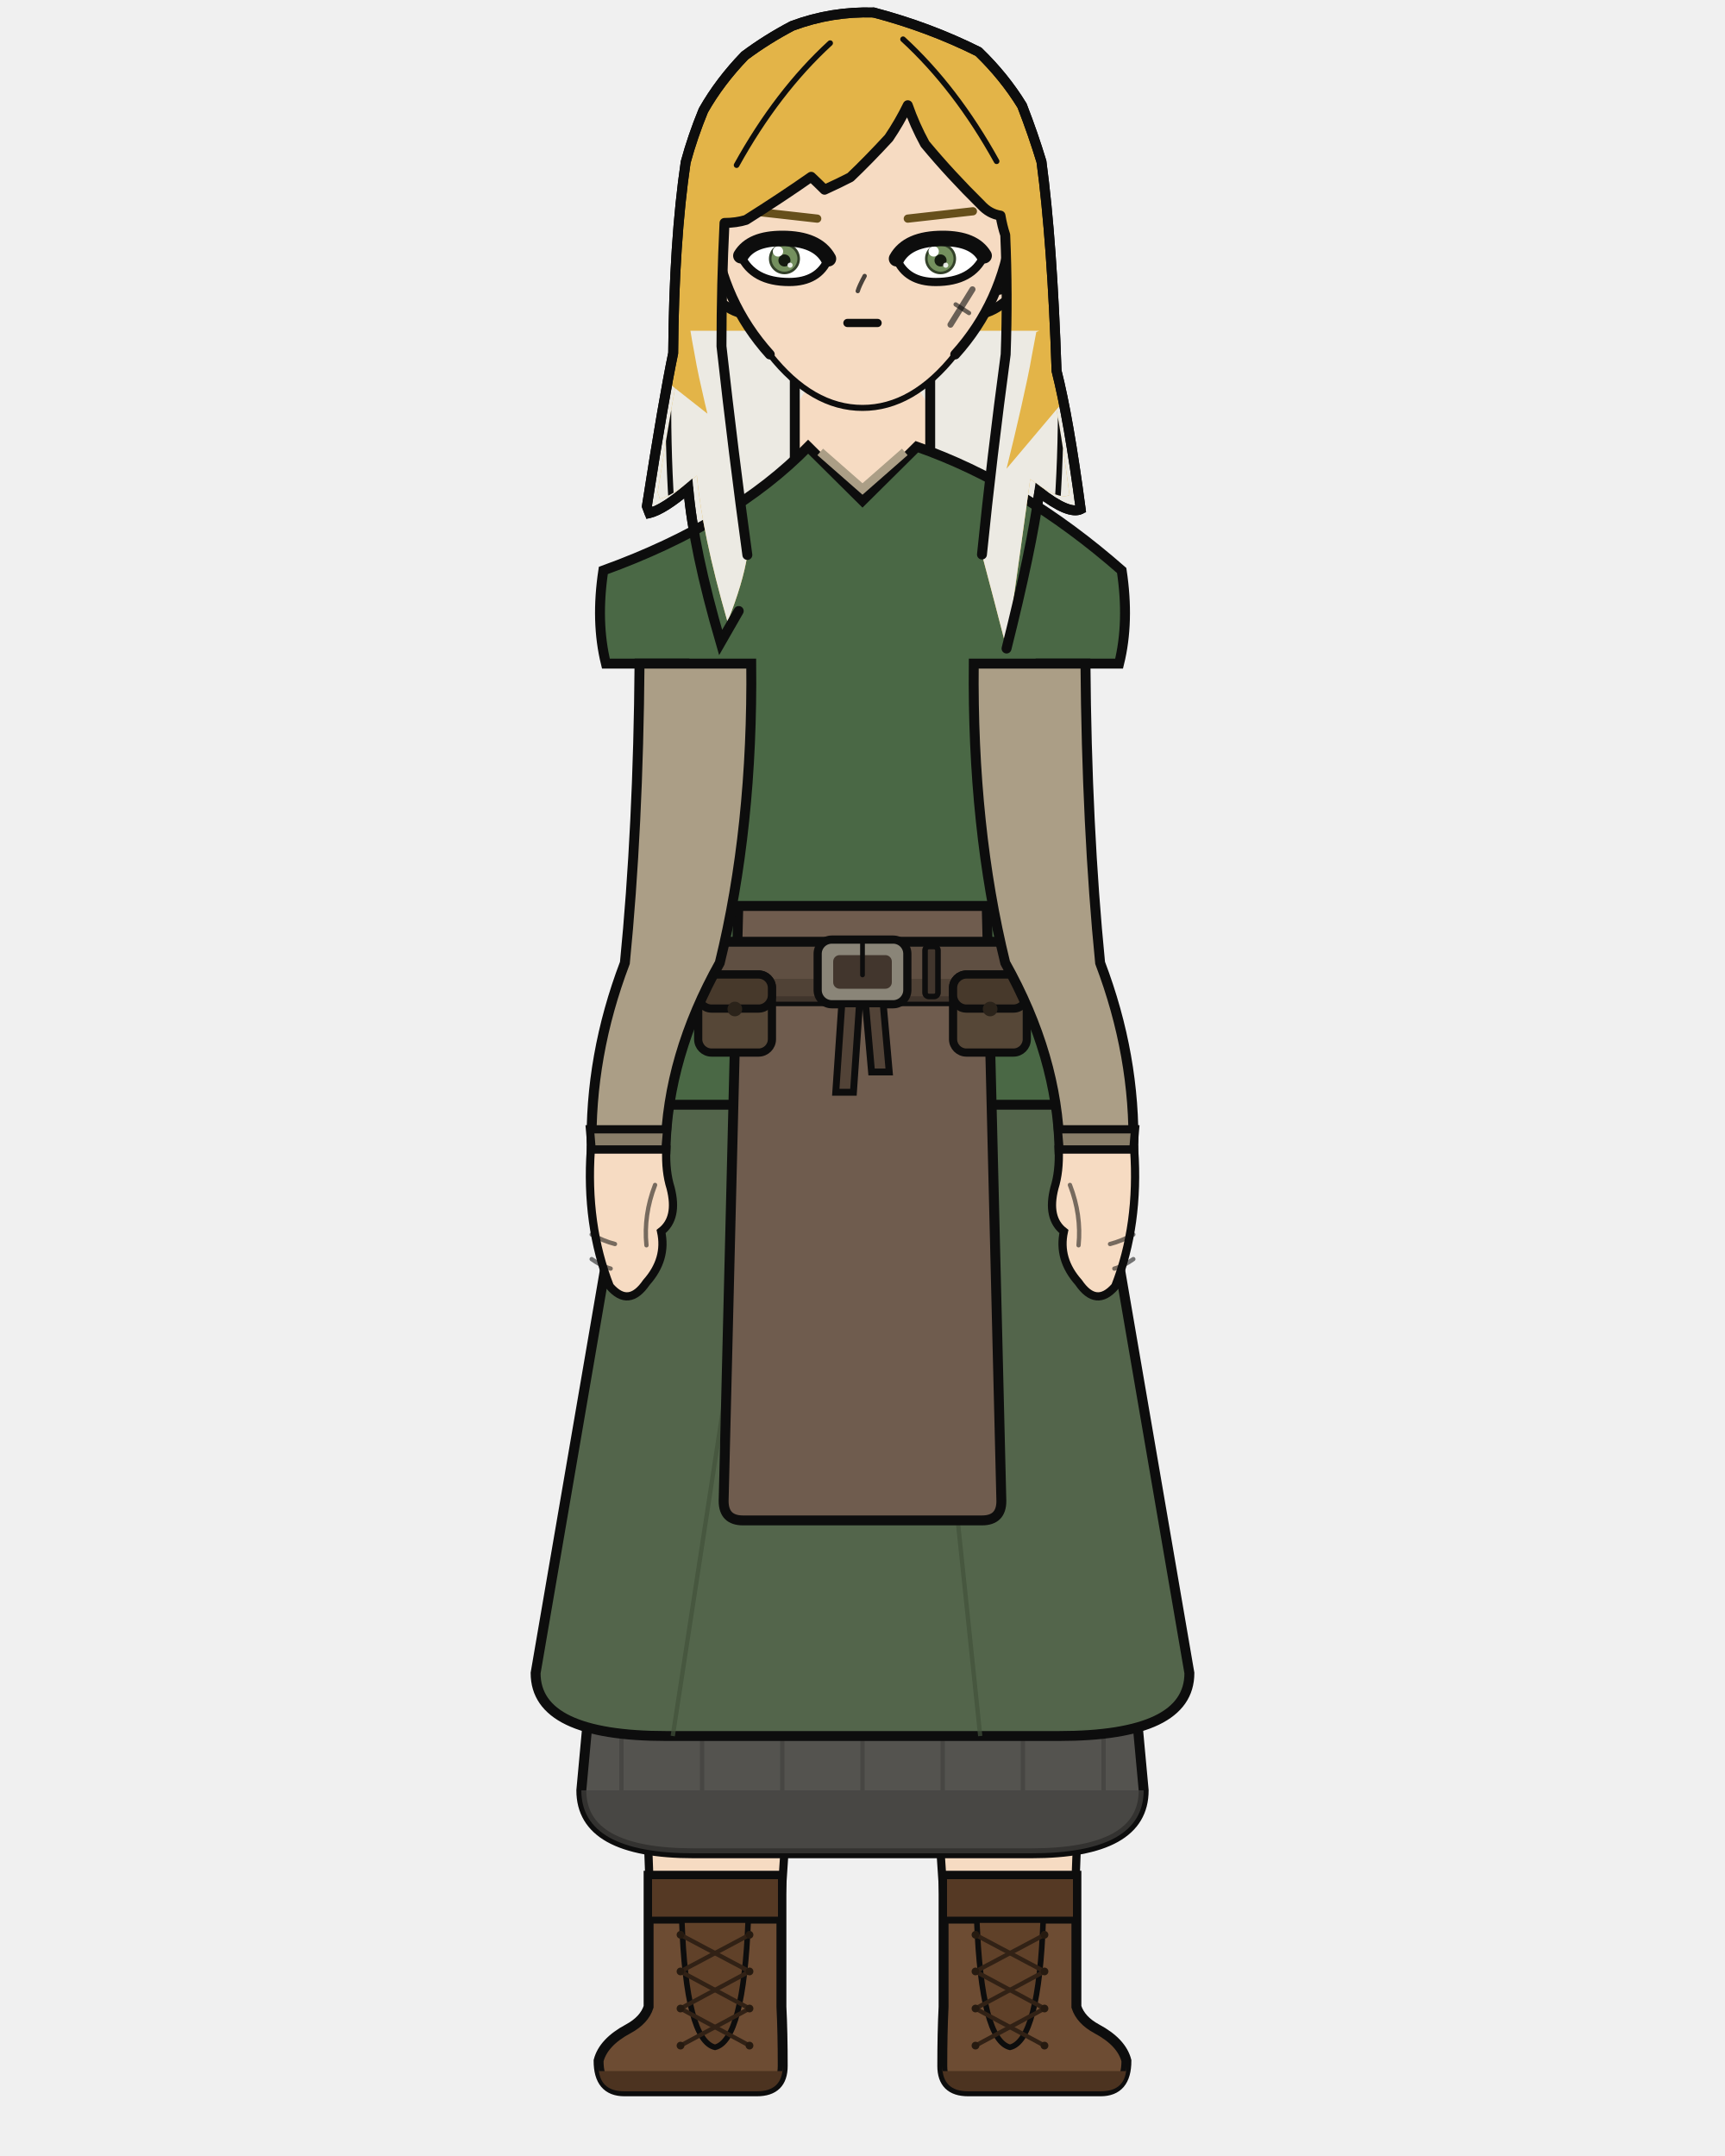
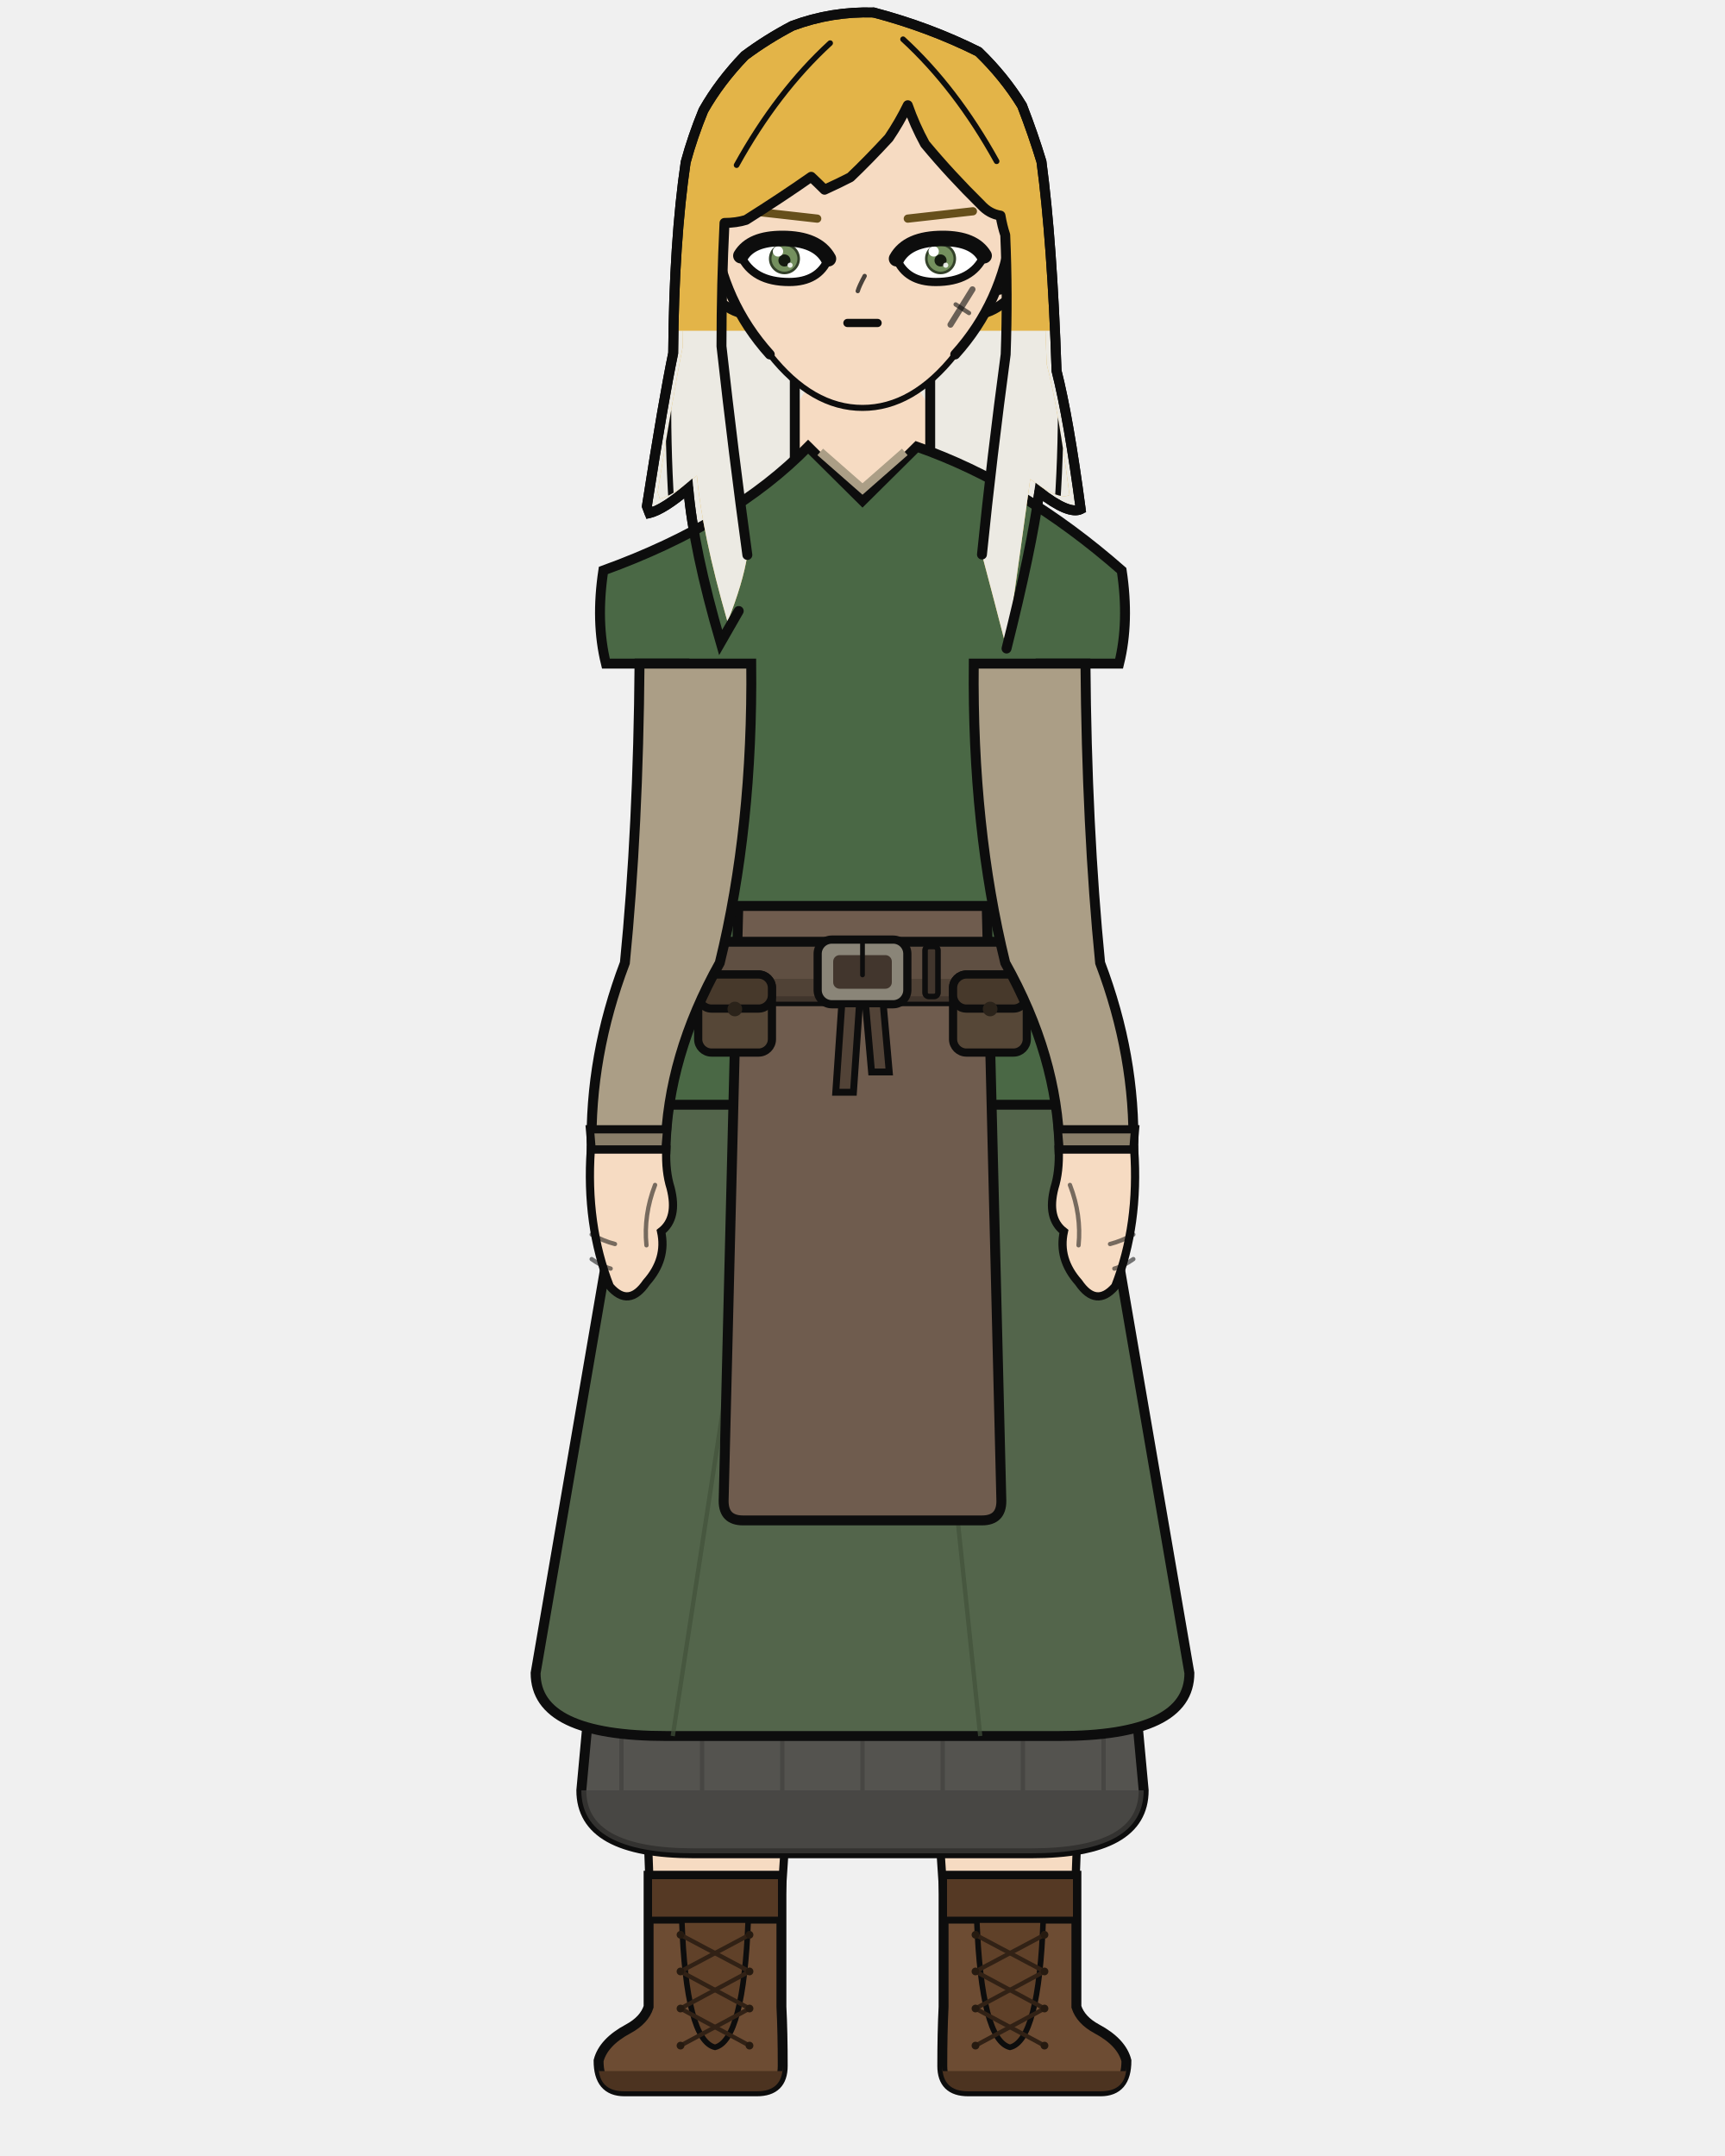
<svg xmlns="http://www.w3.org/2000/svg" width="400" height="500" viewBox="0 0 400 500">
  <defs>
    <clipPath id="hair-tips">
-       <path d="M 139.6 76.7 Q 155.1 88.9 170.6 101.1 Q 170.3 101.8 169.9 102.4 Q 169.6 103.0 169.2 103.6 Q 168.9 104.2 168.5 104.8 Q 168.1 105.4 167.8 106.0 Q 167.4 106.7 167.1 107.3 Q 166.1 103.8 165.1 100.3 Q 164.3 97.0 163.5 93.7 Q 162.8 90.6 162.1 87.5 Q 161.5 84.7 161.0 81.8 Q 160.5 79.2 160.1 76.7 Q 159.8 76.7 159.6 76.7 Q 158.7 76.7 157.8 76.7 Q 156.9 76.7 156.1 76.7 Q 155.3 76.7 154.5 76.7 Q 153.8 76.7 153.1 76.7 Q 152.4 76.7 151.8 76.8 Q 151.2 77.0 150.6 77.2 Q 150.5 77.1 150.5 77.0 Q 150.4 76.8 150.4 76.7 Q 150.4 76.7 150.3 76.7 Q 150.3 76.7 150.2 76.7 Q 150.2 76.7 150.1 76.7 Q 150.1 76.7 150.0 76.7 Q 150.7 76.7 151.3 76.7 Q 151.9 76.7 152.4 76.7 Q 153.0 76.7 153.5 76.7 Q 154.0 76.7 154.5 76.7 Q 154.9 76.7 155.3 76.7 Q 155.7 76.7 156.1 76.7 Q 156.1 76.7 156.2 76.7 Q 156.4 76.7 156.5 76.7 Q 156.7 76.7 156.9 76.7 Q 157.2 76.7 157.5 76.7 Q 157.8 76.7 158.2 76.7 Q 158.6 76.7 159.0 76.7 Q 159.3 76.7 159.6 76.7 Q 159.9 76.7 160.2 76.7 Q 160.5 76.7 160.8 76.7 Q 161.2 76.7 161.5 76.7 Q 161.9 76.7 162.3 76.7 Q 162.7 76.7 163.1 76.7 Q 163.8 76.7 164.5 76.7 Q 165.2 76.7 165.9 76.7 Q 166.7 76.7 167.4 76.7 Q 168.3 76.7 169.1 76.7 Q 170.0 76.7 170.9 76.7 Q 171.8 76.7 172.7 76.7 Q 173.6 76.7 174.5 76.7 Q 175.3 76.7 176.2 76.7 Q 177.1 76.7 178.0 76.7 Q 178.9 76.7 179.9 76.7 Q 180.8 76.7 181.8 76.7 Q 182.7 76.7 183.7 76.7 Q 185.2 76.7 186.8 76.7 Q 188.3 76.7 189.9 76.7 Q 191.4 76.7 193.0 76.7 Q 194.6 76.7 196.2 76.7 Q 197.8 76.7 199.4 76.7 Q 201.0 76.7 202.6 76.7 Q 204.8 76.7 206.9 76.7 Q 209.0 76.7 211.0 76.7 Q 213.1 76.7 215.1 76.7 Q 217.1 76.7 219.1 76.7 Q 221.1 76.7 223.0 76.7 Q 225.0 76.7 226.9 76.7 Q 227.9 76.7 228.8 76.7 Q 229.7 76.7 230.7 76.7 Q 231.5 76.7 232.4 76.7 Q 233.2 76.7 234.0 76.7 Q 234.8 76.7 235.5 76.7 Q 236.3 76.7 237.0 76.7 Q 237.4 76.7 237.8 76.7 Q 238.2 76.7 238.6 76.7 Q 239.0 76.7 239.4 76.7 Q 239.8 76.7 240.1 76.7 Q 240.5 76.7 240.8 76.7 Q 241.2 76.7 241.5 76.7 Q 241.9 76.7 242.3 76.7 Q 242.6 76.7 243.0 76.7 Q 243.3 76.7 243.6 76.7 Q 243.9 76.7 244.2 76.7 Q 244.4 76.7 244.6 76.7 Q 244.8 76.7 245.0 76.7 Q 245.4 76.7 245.9 76.7 Q 246.4 76.7 246.8 76.7 Q 247.3 76.7 247.8 76.7 Q 248.2 76.7 248.7 76.7 Q 249.2 76.7 249.6 76.7 Q 250.1 76.7 250.6 76.7 Q 250.1 76.7 249.5 76.7 Q 248.9 76.7 248.3 76.7 Q 247.5 76.7 246.8 76.7 Q 245.9 76.7 245.1 76.7 Q 244.1 76.7 243.1 76.7 Q 242.0 76.7 241.0 76.7 Q 240.6 76.9 240.3 77.0 Q 239.8 79.7 239.3 82.3 Q 238.8 85.2 238.2 88.0 Q 237.5 91.2 236.8 94.4 Q 236.0 97.8 235.2 101.3 Q 234.3 105.0 233.4 108.7 Q 246.9 92.7 260.4 76.7 Q 260.4 133.2 260.4 189.7 Q 200.0 189.7 139.6 189.7 Q 139.6 133.2 139.6 76.7 Z" />
+       <path d="M 139.6 76.7 Q 155.1 109.8 170.6 142.9 Q 170.3 143.5 169.9 144.1 Q 169.6 144.7 169.2 145.3 Q 168.9 145.9 168.5 146.6 Q 168.1 147.2 167.8 147.8 Q 167.4 148.4 167.1 149.0 Q 166.1 145.5 165.1 142.0 Q 164.3 138.7 163.5 135.4 Q 162.8 132.3 162.1 129.3 Q 161.5 126.4 161.0 123.5 Q 160.5 120.9 160.1 118.2 Q 159.8 115.8 159.6 113.3 Q 158.7 114.0 157.8 114.8 Q 156.9 115.4 156.1 116.0 Q 155.3 116.6 154.5 117.1 Q 153.8 117.5 153.1 117.9 Q 152.4 118.2 151.8 118.6 Q 151.2 118.8 150.6 119.0 Q 150.5 118.8 150.5 118.7 Q 150.4 118.6 150.4 118.4 Q 150.4 118.3 150.3 118.2 Q 150.3 118.0 150.2 117.9 Q 150.2 117.8 150.1 117.6 Q 150.1 117.5 150.0 117.4 Q 150.7 113.4 151.3 109.4 Q 151.9 105.9 152.4 102.3 Q 153.0 99.2 153.5 96.0 Q 154.0 93.3 154.5 90.5 Q 154.9 88.2 155.3 85.8 Q 155.7 83.9 156.1 81.9 Q 156.1 79.3 156.2 76.7 Q 156.4 76.7 156.5 76.7 Q 156.7 76.7 156.9 76.7 Q 157.2 76.7 157.5 76.7 Q 157.8 76.7 158.2 76.7 Q 158.6 76.7 159.0 76.7 Q 159.3 76.7 159.6 76.7 Q 159.9 76.7 160.2 76.7 Q 160.5 76.7 160.8 76.7 Q 161.2 76.7 161.5 76.7 Q 161.9 76.7 162.3 76.7 Q 162.7 76.7 163.1 76.7 Q 163.8 76.7 164.5 76.7 Q 165.2 76.7 165.9 76.7 Q 166.7 76.7 167.4 76.7 Q 168.3 76.7 169.1 76.7 Q 170.0 76.7 170.9 76.7 Q 171.8 76.7 172.7 76.7 Q 173.6 76.7 174.5 76.7 Q 175.3 76.7 176.2 76.7 Q 177.1 76.7 178.0 76.7 Q 178.9 76.7 179.9 76.7 Q 180.8 76.7 181.8 76.7 Q 182.7 76.7 183.7 76.7 Q 185.2 76.7 186.8 76.7 Q 188.3 76.7 189.9 76.7 Q 191.4 76.7 193.0 76.7 Q 194.6 76.7 196.2 76.7 Q 197.8 76.7 199.4 76.7 Q 201.0 76.7 202.6 76.7 Q 204.8 76.7 206.9 76.7 Q 209.0 76.7 211.0 76.7 Q 213.1 76.7 215.1 76.7 Q 217.1 76.7 219.1 76.7 Q 221.1 76.7 223.0 76.7 Q 225.0 76.7 226.9 76.7 Q 227.9 76.7 228.8 76.7 Q 229.7 76.7 230.7 76.7 Q 231.5 76.7 232.4 76.7 Q 233.2 76.7 234.0 76.7 Q 234.8 76.7 235.5 76.7 Q 236.3 76.7 237.0 76.7 Q 237.4 76.7 237.8 76.7 Q 238.2 76.7 238.6 76.7 Q 239.0 76.7 239.4 76.7 Q 239.8 76.7 240.1 76.7 Q 240.5 76.7 240.8 76.7 Q 241.2 76.7 241.5 76.7 Q 241.9 76.7 242.3 76.7 Q 242.6 76.7 243.0 76.7 Q 243.3 76.7 243.6 76.7 Q 243.9 76.7 244.2 76.7 Q 244.4 76.7 244.6 76.7 Q 244.8 81.4 245.0 86.0 Q 245.4 88.0 245.9 90.0 Q 246.4 92.2 246.8 94.5 Q 247.3 97.0 247.8 99.5 Q 248.2 102.3 248.7 105.2 Q 249.2 108.2 249.6 111.3 Q 250.1 114.7 250.6 118.1 Q 250.1 118.2 249.5 118.3 Q 248.9 118.3 248.3 118.2 Q 247.5 118.0 246.8 117.7 Q 245.9 117.3 245.1 116.9 Q 244.1 116.3 243.1 115.7 Q 242.0 114.9 241.0 114.1 Q 240.6 116.4 240.3 118.8 Q 239.8 121.4 239.3 124.0 Q 238.8 126.9 238.2 129.8 Q 237.5 132.9 236.8 136.1 Q 236.0 139.5 235.2 143.0 Q 234.3 146.7 233.4 150.4 Q 246.9 113.5 260.4 76.7 Q 260.4 133.2 260.4 189.7 Q 200.0 189.7 139.6 189.7 Q 139.6 133.2 139.6 76.7 Z" />
    </clipPath>
    <clipPath id="hair-front">
      <path d="M 173.3 128.7 Q 170.1 105.4 167.3 80.3 Q 167.3 65.8 168.0 51.7 Q 170.7 51.7 173.0 51.0 Q 181.4 45.7 188.1 41.0 Q 189.7 42.5 191.2 44.0 Q 194.7 42.4 197.2 41.1 Q 201.3 37.2 206.1 32.0 Q 208.6 28.3 210.5 24.4 Q 212.1 29.0 214.5 33.4 Q 220.4 40.5 227.5 47.5 Q 229.4 49.6 232.0 50.0 Q 232.4 52.4 233.1 54.5 Q 233.7 68.3 233.2 82.2 Q 230.0 105.9 227.7 128.6 Q 230.6 139.5 233.4 150.4 Q 237.2 123.6 238.9 111.1 Q 245.4 116.1 248.0 114.8 Q 245.4 94.8 242.7 84.4 Q 241.8 56.1 239.4 38.2 Q 237.6 32.3 235.1 25.9 Q 231.2 19.6 225.5 14.0 Q 214.7 8.7 202.5 5.5 Q 193.2 5.1 184.5 8.4 Q 178.9 11.3 174.1 14.9 Q 168.6 20.6 165.0 27.0 Q 162.6 32.8 161.1 38.4 Q 158.5 55.7 158.3 80.5 Q 156.3 90.4 152.5 114.2 Q 152.8 114.9 153.0 115.7 Q 156.3 114.8 161.6 110.3 Q 162.8 123.7 168.7 144.2 Q 172.3 135.2 173.3 128.7 Z" />
    </clipPath>
  </defs>
  <path d="M 171.3 141.7 Q 169.2 145.3 167.1 149.0 Q 160.8 127.4 159.6 113.3 Q 154.0 118.1 150.6 119.0 Q 150.3 118.2 150.0 117.4 Q 153.9 92.4 156.1 81.9 Q 156.3 55.9 159.0 37.6 Q 160.6 31.7 163.1 25.6 Q 166.9 18.9 172.7 12.9 Q 177.8 9.1 183.7 6.0 Q 192.8 2.6 202.6 2.9 Q 215.5 6.3 226.9 12.0 Q 232.9 17.8 237.0 24.5 Q 239.6 31.2 241.5 37.5 Q 244.0 56.2 245.0 86.0 Q 247.8 97.0 250.6 118.1 Q 247.8 119.4 241.0 114.1 Q 239.2 127.3 233.4 150.4 Q 202.4 156.7 171.3 141.7 Z" fill="#e3b448" />
  <path d="M 171.3 141.7 Q 169.2 145.3 167.1 149.0 Q 160.8 127.4 159.6 113.3 Q 154.0 118.1 150.6 119.0 Q 150.3 118.2 150.0 117.4 Q 153.9 92.4 156.1 81.9 Q 156.3 55.9 159.0 37.6 Q 160.6 31.7 163.1 25.6 Q 166.9 18.9 172.7 12.9 Q 177.8 9.1 183.7 6.0 Q 192.8 2.6 202.6 2.9 Q 215.5 6.3 226.9 12.0 Q 232.9 17.8 237.0 24.5 Q 239.6 31.2 241.5 37.5 Q 244.0 56.2 245.0 86.0 Q 247.8 97.0 250.6 118.1 Q 247.8 119.4 241.0 114.1 Q 239.2 127.3 233.4 150.4 Q 202.4 156.7 171.3 141.7 Z" fill="#eceae3" clip-path="url(#hair-tips)" />
  <path d="M 171.3 141.7 Q 169.2 145.3 167.1 149.0 Q 160.8 127.4 159.6 113.3 Q 154.0 118.1 150.6 119.0 Q 150.3 118.2 150.0 117.4 Q 153.9 92.4 156.1 81.9 Q 156.3 55.9 159.0 37.6 Q 160.6 31.7 163.1 25.6 Q 166.9 18.9 172.7 12.9 Q 177.8 9.1 183.7 6.0 Q 192.8 2.6 202.6 2.9 Q 215.5 6.3 226.9 12.0 Q 232.9 17.8 237.0 24.5 Q 239.6 31.2 241.5 37.5 Q 244.0 56.2 245.0 86.0 Q 247.8 97.0 250.6 118.1 Q 247.8 119.4 241.0 114.1 Q 239.2 127.3 233.4 150.4 Q 202.4 156.7 171.3 141.7 Z" fill="none" stroke="#0d0d0d" stroke-width="2.3" stroke-linecap="round" stroke-linejoin="round" />
  <rect x="184.3" y="86.7" width="31.4" height="34.1" rx="11.0" fill="#f6dbc2" />
  <line x1="184.3" y1="86.7" x2="184.3" y2="120.9" stroke="#0d0d0d" stroke-width="2.3" />
  <line x1="215.7" y1="86.7" x2="215.7" y2="120.9" stroke="#0d0d0d" stroke-width="2.3" />
  <path d="M 147.3 256.2 L 252.7 256.2 Q 252.7 336.2 251.2 370.4 Q 250.9 403.7 248.2 465.4 L 220.2 465.4 Q 215.8 370.4 200.0 288.2 Q 184.2 370.4 179.8 465.4 L 151.8 465.4 Q 149.1 403.7 148.8 370.4 Q 147.3 336.2 147.3 256.2 Z" fill="#f6dbc2" stroke="#0d0d0d" stroke-width="1.9" stroke-linejoin="round" />
  <path d="M 147.3 256.2 L 252.7 256.2 L 243.2 301.3 Q 200.0 306.3 156.8 301.3 Z" fill="#e8e4dc" stroke="#0d0d0d" stroke-width="1.9" stroke-linejoin="round" />
  <path d="M 181.2 435.0 L 181.2 465.4 Q 181.5 471.3 181.5 479.1 Q 181.5 485.0 175.5 485.0 L 144.8 485.0 Q 138.8 485.0 138.8 477.9 Q 139.9 473.6 145.7 470.5 Q 149.4 468.5 150.4 465.4 L 150.4 435.0 Z" fill="#6d4c33" stroke="#0d0d0d" stroke-width="2.3" />
  <path d="M 181.5 480.3 L 138.8 480.3 L 138.8 479.1 Q 138.8 485.0 144.8 485.0 L 175.5 485.0 Q 181.5 485.0 181.5 479.1 Z" fill="#4c3320" />
  <rect x="150.4" y="435.0" width="30.8" height="10.3" fill="#553924" stroke="#0d0d0d" stroke-width="1.6" />
  <path d="M 158.1 445.3 L 173.5 445.3 Q 172.4 473.2 165.8 474.8 Q 159.1 473.2 158.1 445.3 Z" fill="#604129" stroke="#0d0d0d" stroke-width="1.3" />
  <line x1="173.8" y1="448.7" x2="157.8" y2="457.2" stroke="#312115" stroke-width="1.0" stroke-linecap="round" />
  <line x1="157.8" y1="448.7" x2="173.8" y2="457.2" stroke="#312115" stroke-width="1.0" stroke-linecap="round" />
  <line x1="173.8" y1="457.2" x2="157.8" y2="465.8" stroke="#312115" stroke-width="1.0" stroke-linecap="round" />
  <line x1="157.8" y1="457.2" x2="173.8" y2="465.8" stroke="#312115" stroke-width="1.0" stroke-linecap="round" />
  <line x1="173.8" y1="465.8" x2="157.8" y2="474.4" stroke="#312115" stroke-width="1.0" stroke-linecap="round" />
  <line x1="157.8" y1="465.8" x2="173.8" y2="474.4" stroke="#312115" stroke-width="1.0" stroke-linecap="round" />
  <circle cx="157.8" cy="448.7" r="0.9" fill="#261a10" />
  <circle cx="173.8" cy="448.7" r="0.9" fill="#261a10" />
  <circle cx="157.8" cy="457.2" r="0.9" fill="#261a10" />
  <circle cx="173.8" cy="457.2" r="0.9" fill="#261a10" />
  <circle cx="157.8" cy="465.8" r="0.9" fill="#261a10" />
  <circle cx="173.8" cy="465.8" r="0.9" fill="#261a10" />
  <circle cx="157.8" cy="474.4" r="0.9" fill="#261a10" />
  <circle cx="173.8" cy="474.4" r="0.9" fill="#261a10" />
  <path d="M 218.8 435.0 L 218.8 465.4 Q 218.5 471.3 218.5 479.1 Q 218.5 485.0 224.5 485.0 L 255.2 485.0 Q 261.2 485.0 261.2 477.9 Q 260.1 473.6 254.3 470.5 Q 250.6 468.5 249.6 465.4 L 249.6 435.0 Z" fill="#6d4c33" stroke="#0d0d0d" stroke-width="2.3" />
  <path d="M 218.5 480.3 L 261.2 480.3 L 261.2 479.1 Q 261.2 485.0 255.2 485.0 L 224.5 485.0 Q 218.5 485.0 218.5 479.1 Z" fill="#4c3320" />
  <rect x="218.8" y="435.0" width="30.8" height="10.3" fill="#553924" stroke="#0d0d0d" stroke-width="1.6" />
  <path d="M 226.5 445.3 L 241.9 445.3 Q 240.9 473.2 234.2 474.8 Q 227.6 473.2 226.5 445.3 Z" fill="#604129" stroke="#0d0d0d" stroke-width="1.3" />
  <line x1="242.2" y1="448.7" x2="226.2" y2="457.2" stroke="#312115" stroke-width="1.0" stroke-linecap="round" />
  <line x1="226.2" y1="448.7" x2="242.2" y2="457.2" stroke="#312115" stroke-width="1.0" stroke-linecap="round" />
  <line x1="242.2" y1="457.2" x2="226.2" y2="465.8" stroke="#312115" stroke-width="1.0" stroke-linecap="round" />
  <line x1="226.2" y1="457.2" x2="242.2" y2="465.8" stroke="#312115" stroke-width="1.0" stroke-linecap="round" />
  <line x1="242.2" y1="465.8" x2="226.2" y2="474.4" stroke="#312115" stroke-width="1.0" stroke-linecap="round" />
  <line x1="226.2" y1="465.8" x2="242.2" y2="474.4" stroke="#312115" stroke-width="1.0" stroke-linecap="round" />
  <circle cx="226.2" cy="448.7" r="0.9" fill="#261a10" />
  <circle cx="242.2" cy="448.7" r="0.9" fill="#261a10" />
  <circle cx="226.2" cy="457.2" r="0.9" fill="#261a10" />
  <circle cx="242.2" cy="457.2" r="0.9" fill="#261a10" />
  <circle cx="226.2" cy="465.8" r="0.9" fill="#261a10" />
  <circle cx="242.2" cy="465.8" r="0.9" fill="#261a10" />
  <circle cx="226.2" cy="474.4" r="0.9" fill="#261a10" />
  <circle cx="242.2" cy="474.4" r="0.9" fill="#261a10" />
  <path d="M 152.5 223.3 L 134.8 415.2 Q 134.8 429.8 160.9 429.8 L 239.1 429.8 Q 265.2 429.8 265.2 415.2 L 247.5 223.3 Z" fill="#54534f" stroke="#0d0d0d" stroke-width="2.3" />
  <path d="M 134.8 415.2 L 134.8 415.2 Q 134.8 429.8 160.9 429.8 L 239.1 429.8 Q 265.2 429.8 265.2 415.2 L 265.2 415.2 Z" fill="#43423f" opacity="0.7" />
  <line x1="144.1" y1="402.6" x2="144.1" y2="415.2" stroke="#43423f" stroke-width="1.0" opacity="0.75" />
  <line x1="162.8" y1="402.6" x2="162.8" y2="415.2" stroke="#43423f" stroke-width="1.0" opacity="0.75" />
  <line x1="181.4" y1="402.6" x2="181.4" y2="415.2" stroke="#43423f" stroke-width="1.0" opacity="0.75" />
  <line x1="200.0" y1="402.6" x2="200.0" y2="415.2" stroke="#43423f" stroke-width="1.0" opacity="0.75" />
  <line x1="218.6" y1="402.6" x2="218.6" y2="415.2" stroke="#43423f" stroke-width="1.0" opacity="0.75" />
  <line x1="237.2" y1="402.6" x2="237.2" y2="415.2" stroke="#43423f" stroke-width="1.0" opacity="0.75" />
  <line x1="255.9" y1="402.6" x2="255.9" y2="415.2" stroke="#43423f" stroke-width="1.0" opacity="0.75" />
  <path d="M 152.5 223.3 L 124.2 388.0 Q 124.2 402.6 154.5 402.6 L 245.5 402.6 Q 275.8 402.6 275.8 388.0 L 247.5 223.3 Z" fill="#53654b" stroke="#0d0d0d" stroke-width="2.3" />
  <line x1="175.3" y1="277.1" x2="156.0" y2="402.6" stroke="#41513a" stroke-width="1.0" opacity="0.7" />
  <line x1="214.2" y1="277.1" x2="227.3" y2="402.6" stroke="#41513a" stroke-width="1.0" opacity="0.7" />
  <path d="M 187.4 103.6 Q 170.0 121.4 139.9 132.3 Q 138.1 144.2 140.5 153.9 L 158.7 153.9 Q 158.7 192.0 161.1 223.3 Q 147.3 241.4 147.3 256.2 L 252.7 256.2 Q 252.7 241.4 238.9 223.3 Q 241.3 192.0 241.3 153.9 L 259.5 153.9 Q 261.9 144.2 260.1 132.3 Q 237.2 112.2 212.6 103.6 L 200.0 116.1 Z" fill="#4a6845" stroke="#0d0d0d" stroke-width="2.3" />
  <path d="M 190.2 104.8 L 200.0 113.4 L 209.8 104.8" fill="none" stroke="#ab9e86" stroke-width="2.0" />
  <path d="M 171.2 210.1 L 167.8 348.1 Q 167.8 352.6 172.3 352.6 L 227.7 352.6 Q 232.2 352.6 232.2 348.1 L 228.8 210.1 Z" fill="#6f5c4e" stroke="#0d0d0d" stroke-width="2.3" />
  <rect x="159.9" y="218.4" width="80.1" height="13.8" rx="2.5" fill="#5f4f42" stroke="#0d0d0d" stroke-width="2.3" />
  <rect x="159.9" y="227.0" width="80.1" height="5.3" rx="2.5" fill="#4c3e33" opacity="0.8" />
  <rect x="189.6" y="217.9" width="20.8" height="15.0" rx="3.3" fill="#8a8578" stroke="#0d0d0d" stroke-width="1.9" />
  <rect x="193.2" y="221.5" width="13.6" height="7.8" rx="1.5" fill="#42362d" />
  <line x1="200.0" y1="217.9" x2="200.0" y2="226.1" stroke="#0d0d0d" stroke-width="1.1" stroke-linecap="round" />
  <rect x="214.5" y="219.5" width="3.0" height="11.6" rx="0.9" fill="#42362d" stroke="#0d0d0d" stroke-width="1.3" />
  <path d="M 195.2 232.8 L 199.3 232.8 L 197.9 253.3 L 193.8 253.3 Z" fill="#524337" stroke="#0d0d0d" stroke-width="1.6" />
  <path d="M 200.7 232.8 L 204.8 232.8 L 206.2 248.6 L 202.1 248.6 Z" fill="#524337" stroke="#0d0d0d" stroke-width="1.6" />
  <rect x="161.9" y="226.0" width="17.1" height="18.1" rx="3.1" fill="#564737" stroke="#0d0d0d" stroke-width="1.9" />
  <rect x="161.9" y="226.0" width="17.1" height="7.9" rx="3.1" fill="#47392b" stroke="#0d0d0d" stroke-width="1.9" />
  <circle cx="170.4" cy="234.0" r="1.7" fill="#2b231a" />
  <rect x="221.0" y="226.0" width="17.1" height="18.1" rx="3.1" fill="#564737" stroke="#0d0d0d" stroke-width="1.9" />
  <rect x="221.0" y="226.0" width="17.1" height="7.9" rx="3.1" fill="#47392b" stroke="#0d0d0d" stroke-width="1.9" />
  <circle cx="229.6" cy="234.0" r="1.7" fill="#2b231a" />
  <path d="M 174.2 153.9 L 148.3 153.9 Q 148.0 192.0 144.9 223.3 Q 136.7 244.9 137.2 266.6 L 154.3 266.6 Q 154.8 244.9 166.9 223.3 Q 174.6 192.0 174.2 153.9 Z" fill="#ab9e86" stroke="#0d0d0d" stroke-width="2.3" />
  <path d="M 136.8 261.9 L 154.7 261.9 L 154.3 266.6 L 137.2 266.6 Z" fill="#897e69" stroke="#0d0d0d" stroke-width="1.9" />
  <path d="M 137.0 266.6 Q 135.8 284.0 141.4 298.3 Q 145.8 303.4 149.9 297.4 Q 154.7 292.0 153.3 285.6 Q 157.3 282.5 155.5 275.5 Q 154.3 271.7 154.5 266.6 Z" fill="#f6dbc2" stroke="#0d0d0d" stroke-width="1.9" />
  <path d="M 151.9 274.8 Q 149.2 281.8 149.9 288.8" fill="none" stroke="#0d0d0d" stroke-width="1.0" opacity="0.55" stroke-linecap="round" />
  <path d="M 137.2 286.3 Q 139.9 287.8 142.6 288.5" fill="none" stroke="#0d0d0d" stroke-width="1.0" opacity="0.55" stroke-linecap="round" />
  <path d="M 137.2 292.0 Q 139.4 293.6 141.6 294.2" fill="none" stroke="#0d0d0d" stroke-width="1.0" opacity="0.55" stroke-linecap="round" />
  <path d="M 225.8 153.9 L 251.7 153.9 Q 252.0 192.0 255.1 223.3 Q 263.3 244.9 262.8 266.6 L 245.7 266.6 Q 245.2 244.9 233.1 223.3 Q 225.4 192.0 225.8 153.9 Z" fill="#ab9e86" stroke="#0d0d0d" stroke-width="2.3" />
  <path d="M 245.3 261.9 L 263.2 261.9 L 262.8 266.6 L 245.7 266.6 Z" fill="#897e69" stroke="#0d0d0d" stroke-width="1.9" />
  <path d="M 263.0 266.6 Q 264.2 284.0 258.6 298.3 Q 254.2 303.4 250.1 297.4 Q 245.3 292.0 246.7 285.6 Q 242.7 282.5 244.5 275.5 Q 245.7 271.7 245.5 266.6 Z" fill="#f6dbc2" stroke="#0d0d0d" stroke-width="1.9" />
  <path d="M 248.1 274.8 Q 250.8 281.8 250.1 288.8" fill="none" stroke="#0d0d0d" stroke-width="1.0" opacity="0.55" stroke-linecap="round" />
  <path d="M 262.8 286.3 Q 260.1 287.8 257.4 288.5" fill="none" stroke="#0d0d0d" stroke-width="1.0" opacity="0.55" stroke-linecap="round" />
  <path d="M 262.8 292.0 Q 260.6 293.6 258.4 294.2" fill="none" stroke="#0d0d0d" stroke-width="1.0" opacity="0.55" stroke-linecap="round" />
  <path d="M 165.6 54.5 Q 163.3 54.7 162.0 57.0 Q 161.0 59.5 162.0 63.6 Q 163.4 66.5 165.3 68.6 Q 168.9 71.9 171.8 72.6 Z" fill="#f6dbc2" />
  <path d="M 165.6 54.5 Q 163.3 54.7 162.0 57.0 Q 161.0 59.5 162.0 63.6 Q 163.4 66.5 165.3 68.6 Q 168.9 71.9 171.8 72.6" fill="none" stroke="#0d0d0d" stroke-width="2.3" stroke-linecap="round" />
  <path d="M 163.1 61.8 Q 162.5 59.8 162.8 59.1 Q 163.2 58.7 164.0 59.2 Q 164.9 60.6 165.9 62.3 Q 165.1 62.3 166.0 65.6 Q 167.4 67.7 168.2 67.7" fill="none" stroke="#0d0d0d" stroke-width="1.3" stroke-linecap="round" />
  <path d="M 234.4 54.5 Q 236.7 54.7 238.0 57.0 Q 239.0 59.5 238.0 63.6 Q 236.6 66.5 234.7 68.6 Q 231.1 71.9 228.2 72.6 Z" fill="#f6dbc2" />
  <path d="M 234.4 54.5 Q 236.7 54.7 238.0 57.0 Q 239.0 59.5 238.0 63.6 Q 236.6 66.5 234.7 68.6 Q 231.1 71.9 228.2 72.6" fill="none" stroke="#0d0d0d" stroke-width="2.3" stroke-linecap="round" />
  <path d="M 236.9 61.8 Q 237.5 59.8 237.2 59.1 Q 236.8 58.7 236.0 59.2 Q 235.1 60.6 234.1 62.3 Q 234.9 62.3 234.0 65.6 Q 232.6 67.7 231.8 67.7" fill="none" stroke="#0d0d0d" stroke-width="1.3" stroke-linecap="round" />
  <path d="M 200.0 14.1 Q 214.6 14.1 225.0 25.6 Q 235.3 37.1 234.6 53.4 Q 232.4 70.1 221.5 82.2 Q 211.7 94.6 200.0 94.6 Q 188.3 94.6 178.5 82.2 Q 167.6 70.1 165.4 53.4 Q 164.7 37.1 175.0 25.6 Q 185.4 14.1 200.0 14.1 Z" fill="#f6dbc2" />
  <path d="M 178.5 82.2 Q 167.6 70.1 165.4 53.4 Q 164.7 37.1 175.0 25.6 Q 185.4 14.1 200.0 14.1 Q 214.6 14.1 225.0 25.6 Q 235.3 37.1 234.6 53.4 Q 232.4 70.1 221.5 82.2" fill="none" stroke="#0d0d0d" stroke-width="2.3" stroke-linecap="round" />
  <path d="M 221.5 82.2 Q 211.7 94.6 200.0 94.6 Q 188.3 94.6 178.5 82.2" fill="none" stroke="#0d0d0d" stroke-width="1.4" stroke-linecap="round" />
  <line x1="189.5" y1="50.7" x2="174.4" y2="49.0" stroke="#664f1b" stroke-width="1.9" stroke-linecap="round" />
  <defs>
    <clipPath id="eye-l">
      <path d="M 192.1 60.0 Q 189.5 55.3 181.4 55.3 Q 174.2 55.3 171.8 59.3 Q 174.6 65.4 183.0 65.4 Q 189.8 65.4 192.1 60.0 Z" />
    </clipPath>
  </defs>
  <path d="M 192.1 60.0 Q 189.5 55.3 181.4 55.3 Q 174.2 55.3 171.8 59.3 Q 174.6 65.4 183.0 65.4 Q 189.8 65.4 192.1 60.0 Z" fill="white" stroke="#0d0d0d" stroke-width="1.9" />
  <g clip-path="url(#eye-l)">
    <circle cx="181.9" cy="60.0" r="3.6" fill="#334129" />
    <circle cx="181.9" cy="60.0" r="3.0" fill="#74905e" />
    <circle cx="181.9" cy="60.4" r="1.4" fill="#141a10" />
    <circle cx="180.4" cy="58.3" r="1.2" fill="white" />
    <circle cx="183.2" cy="61.5" r="0.6" fill="white" opacity="0.85" />
  </g>
  <path d="M 192.1 60.0 Q 189.5 55.3 181.4 55.3 Q 174.2 55.3 171.8 59.3" fill="none" stroke="#0d0d0d" stroke-width="3.6" stroke-linecap="round" />
  <line x1="210.5" y1="50.7" x2="225.6" y2="49.0" stroke="#664f1b" stroke-width="1.9" stroke-linecap="round" />
  <defs>
    <clipPath id="eye-r">
      <path d="M 207.9 60.0 Q 210.5 55.3 218.6 55.3 Q 225.8 55.3 228.2 59.3 Q 225.4 65.4 217.0 65.4 Q 210.2 65.4 207.9 60.0 Z" />
    </clipPath>
  </defs>
  <path d="M 207.9 60.0 Q 210.5 55.3 218.6 55.3 Q 225.8 55.3 228.2 59.3 Q 225.4 65.4 217.0 65.4 Q 210.2 65.4 207.9 60.0 Z" fill="white" stroke="#0d0d0d" stroke-width="1.9" />
  <g clip-path="url(#eye-r)">
    <circle cx="218.1" cy="60.0" r="3.6" fill="#334129" />
    <circle cx="218.1" cy="60.0" r="3.0" fill="#74905e" />
    <circle cx="218.1" cy="60.4" r="1.4" fill="#141a10" />
    <circle cx="216.5" cy="58.3" r="1.2" fill="white" />
    <circle cx="219.3" cy="61.5" r="0.6" fill="white" opacity="0.85" />
  </g>
  <path d="M 207.9 60.0 Q 210.5 55.3 218.6 55.3 Q 225.8 55.3 228.2 59.3" fill="none" stroke="#0d0d0d" stroke-width="3.6" stroke-linecap="round" />
  <path d="M 200.5 64.0 Q 199.2 66.4 198.9 67.5" fill="none" stroke="#0d0d0d" stroke-width="1.0" opacity="0.75" stroke-linecap="round" />
  <path d="M 196.5 74.9 Q 200.0 74.9 203.5 74.9" fill="none" stroke="#0d0d0d" stroke-width="1.9" stroke-linecap="round" />
  <line x1="220.4" y1="75.3" x2="225.5" y2="67.1" stroke="#0d0d0d" stroke-width="1.4" stroke-linecap="round" opacity="0.6" />
  <line x1="221.6" y1="70.6" x2="224.7" y2="72.6" stroke="#0d0d0d" stroke-width="1.0" stroke-linecap="round" opacity="0.6" />
  <path d="M 173.3 128.7 Q 170.1 105.4 167.3 80.3 Q 167.3 65.8 168.0 51.7 Q 170.7 51.7 173.0 51.0 Q 181.4 45.7 188.1 41.0 Q 189.7 42.5 191.2 44.0 Q 194.7 42.4 197.2 41.1 Q 201.3 37.2 206.1 32.0 Q 208.6 28.3 210.5 24.4 Q 212.1 29.0 214.5 33.4 Q 220.4 40.5 227.5 47.5 Q 229.4 49.6 232.0 50.0 Q 232.4 52.4 233.1 54.5 Q 233.7 68.3 233.2 82.2 Q 230.0 105.9 227.7 128.6 Q 230.6 139.5 233.4 150.4 Q 237.2 123.6 238.9 111.1 Q 245.4 116.1 248.0 114.8 Q 245.4 94.8 242.7 84.4 Q 241.8 56.1 239.4 38.2 Q 237.6 32.3 235.1 25.9 Q 231.2 19.6 225.5 14.0 Q 214.7 8.7 202.5 5.5 Q 193.2 5.1 184.5 8.4 Q 178.9 11.3 174.1 14.9 Q 168.6 20.6 165.0 27.0 Q 162.6 32.8 161.1 38.4 Q 158.5 55.7 158.3 80.5 Q 156.3 90.4 152.5 114.2 Q 152.8 114.9 153.0 115.7 Q 156.3 114.8 161.6 110.3 Q 162.8 123.7 168.7 144.2 Q 172.3 135.2 173.3 128.7 Z" fill="#e3b448" />
  <path d="M 173.3 128.7 Q 170.1 105.4 167.3 80.3 Q 167.3 65.8 168.0 51.7 Q 170.7 51.7 173.0 51.0 Q 181.4 45.7 188.1 41.0 Q 189.7 42.5 191.2 44.0 Q 194.7 42.4 197.2 41.1 Q 201.3 37.2 206.1 32.0 Q 208.6 28.3 210.5 24.4 Q 212.1 29.0 214.5 33.4 Q 220.4 40.5 227.5 47.5 Q 229.4 49.6 232.0 50.0 Q 232.4 52.4 233.1 54.5 Q 233.7 68.3 233.2 82.2 Q 230.0 105.9 227.7 128.6 Q 230.6 139.5 233.4 150.4 Q 237.2 123.6 238.9 111.1 Q 245.4 116.1 248.0 114.8 Q 245.4 94.8 242.7 84.4 Q 241.8 56.1 239.4 38.2 Q 237.6 32.3 235.1 25.9 Q 231.2 19.6 225.5 14.0 Q 214.7 8.7 202.5 5.5 Q 193.2 5.1 184.5 8.4 Q 178.9 11.3 174.1 14.9 Q 168.6 20.6 165.0 27.0 Q 162.6 32.8 161.1 38.4 Q 158.5 55.7 158.3 80.5 Q 156.3 90.4 152.5 114.2 Q 152.8 114.9 153.0 115.7 Q 156.3 114.8 161.6 110.3 Q 162.8 123.7 168.7 144.2 Q 172.3 135.2 173.3 128.7 Z" fill="#eceae3" clip-path="url(#hair-tips)" />
  <path d="M 173.3 128.7 Q 170.1 105.4 167.3 80.3 Q 167.3 65.8 168.0 51.7 Q 170.7 51.7 173.0 51.0 Q 181.4 45.7 188.1 41.0 Q 189.7 42.5 191.2 44.0 Q 194.7 42.4 197.2 41.1 Q 201.3 37.2 206.1 32.0 Q 208.6 28.3 210.5 24.4 Q 212.1 29.0 214.5 33.4 Q 220.4 40.5 227.5 47.5 Q 229.4 49.6 232.0 50.0 Q 232.4 52.4 233.1 54.5 Q 233.7 68.3 233.2 82.2 Q 230.0 105.9 227.7 128.6" fill="none" stroke="#0d0d0d" stroke-width="2.3" stroke-linecap="round" stroke-linejoin="round" />
  <path d="M 233.4 150.4 Q 239.2 127.3 241.0 114.1 Q 247.8 119.4 250.6 118.1 Q 247.8 97.0 245.0 86.0 Q 244.0 56.2 241.5 37.5 Q 239.6 31.2 237.0 24.5 Q 232.9 17.8 226.9 12.0 Q 215.5 6.3 202.6 2.9" fill="none" stroke="#0d0d0d" stroke-width="2.3" stroke-linecap="round" />
  <path d="M 171.3 141.7 Q 169.2 145.3 167.1 149.0 Q 160.8 127.4 159.6 113.3 Q 154.0 118.1 150.6 119.0 Q 150.3 118.2 150.0 117.4 Q 153.9 92.4 156.1 81.9 Q 156.3 55.9 159.0 37.6 Q 160.6 31.7 163.1 25.6 Q 166.9 18.9 172.7 12.9 Q 177.8 9.1 183.7 6.0 Q 192.8 2.6 202.6 2.9" fill="none" stroke="#0d0d0d" stroke-width="2.3" stroke-linecap="round" />
  <path d="M 192.5 10.0 Q 180.2 21.3 170.8 38.3" fill="none" stroke="#0d0d0d" stroke-width="1.3" stroke-linecap="round" clip-path="url(#hair-front)" />
  <path d="M 209.4 9.1 Q 221.7 20.4 231.1 37.4" fill="none" stroke="#0d0d0d" stroke-width="1.3" stroke-linecap="round" clip-path="url(#hair-front)" />
  <path d="M 156.7 58.1 Q 153.9 88.7 155.7 116.9" fill="none" stroke="#0d0d0d" stroke-width="1.3" stroke-linecap="round" clip-path="url(#hair-front)" />
  <path d="M 244.3 58.1 Q 247.1 88.7 245.2 116.9" fill="none" stroke="#0d0d0d" stroke-width="1.3" stroke-linecap="round" clip-path="url(#hair-front)" />
</svg>
